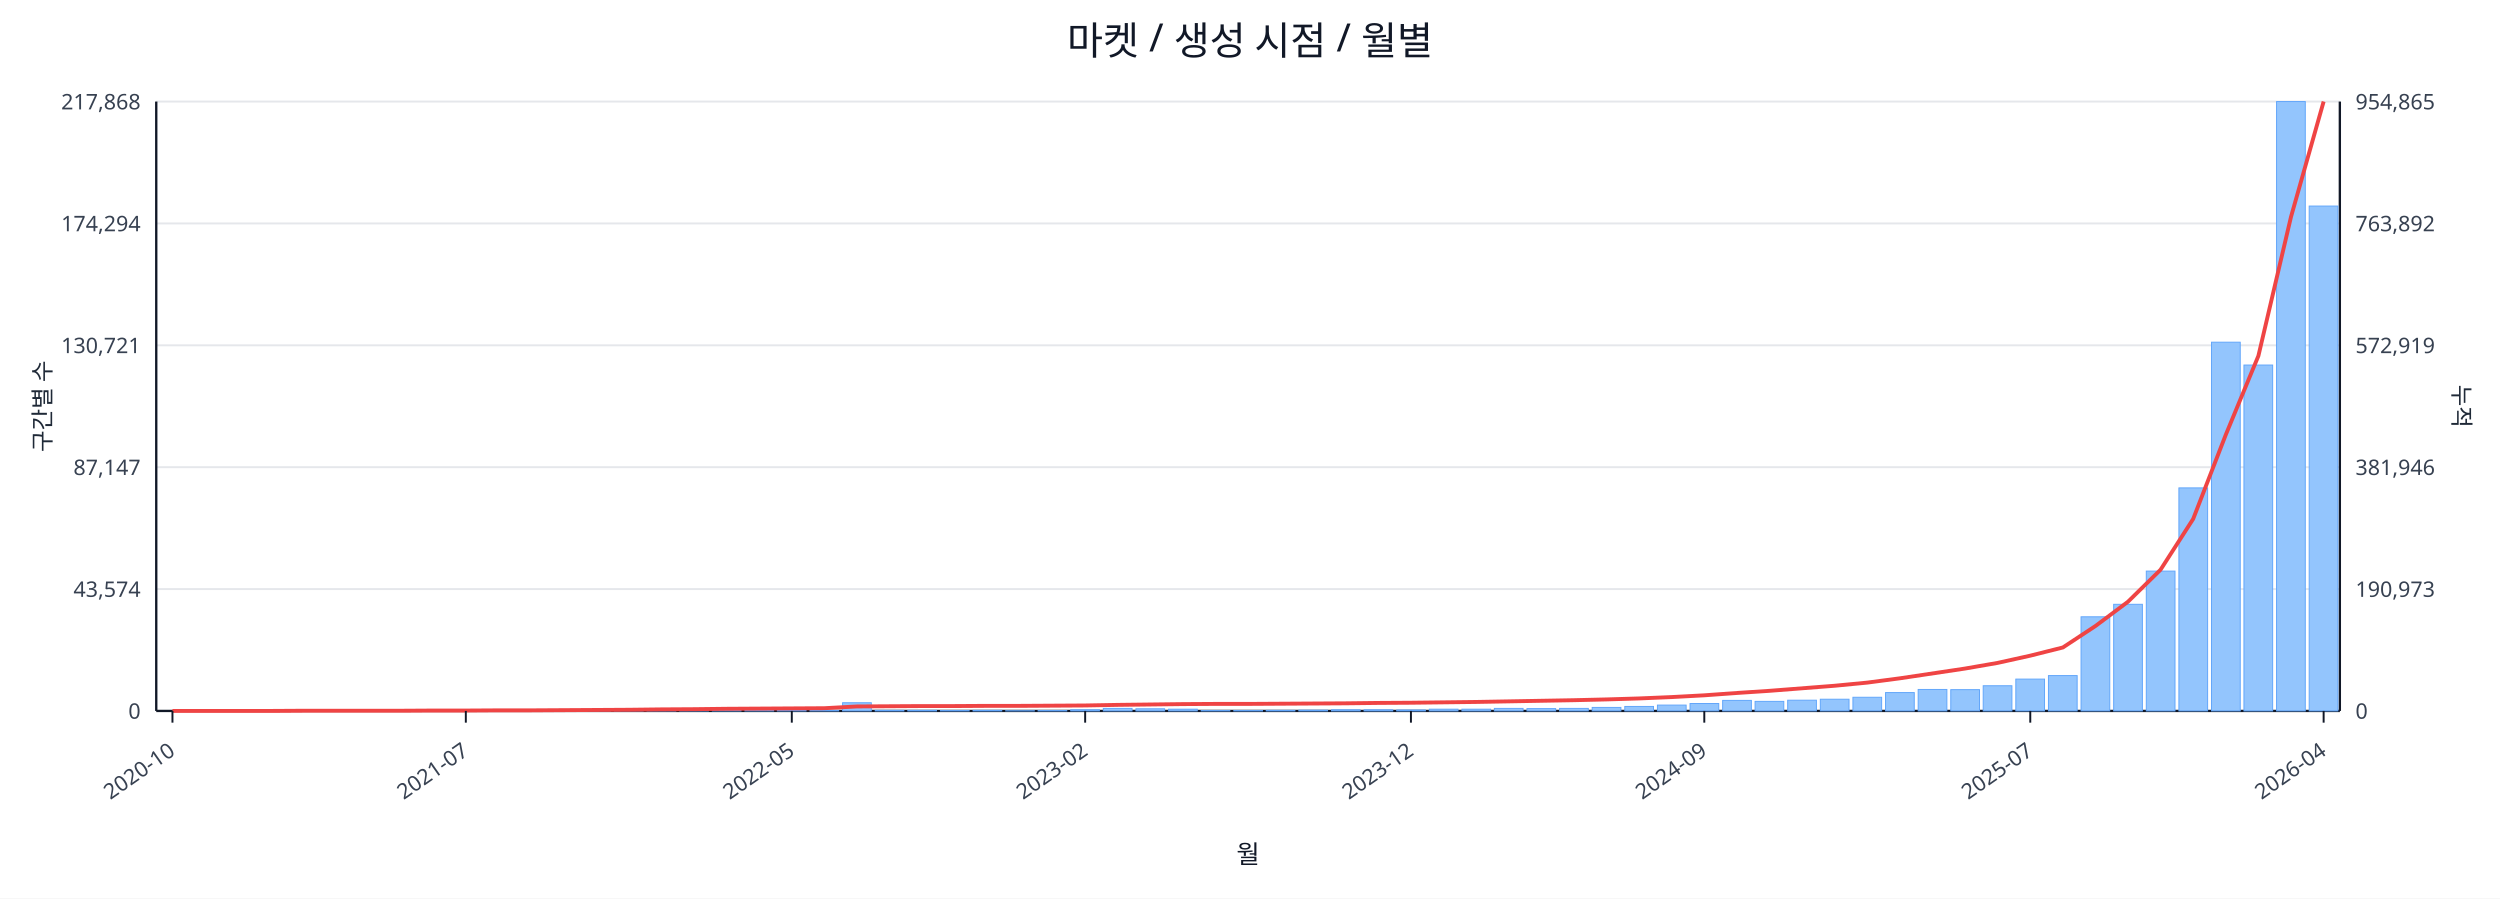
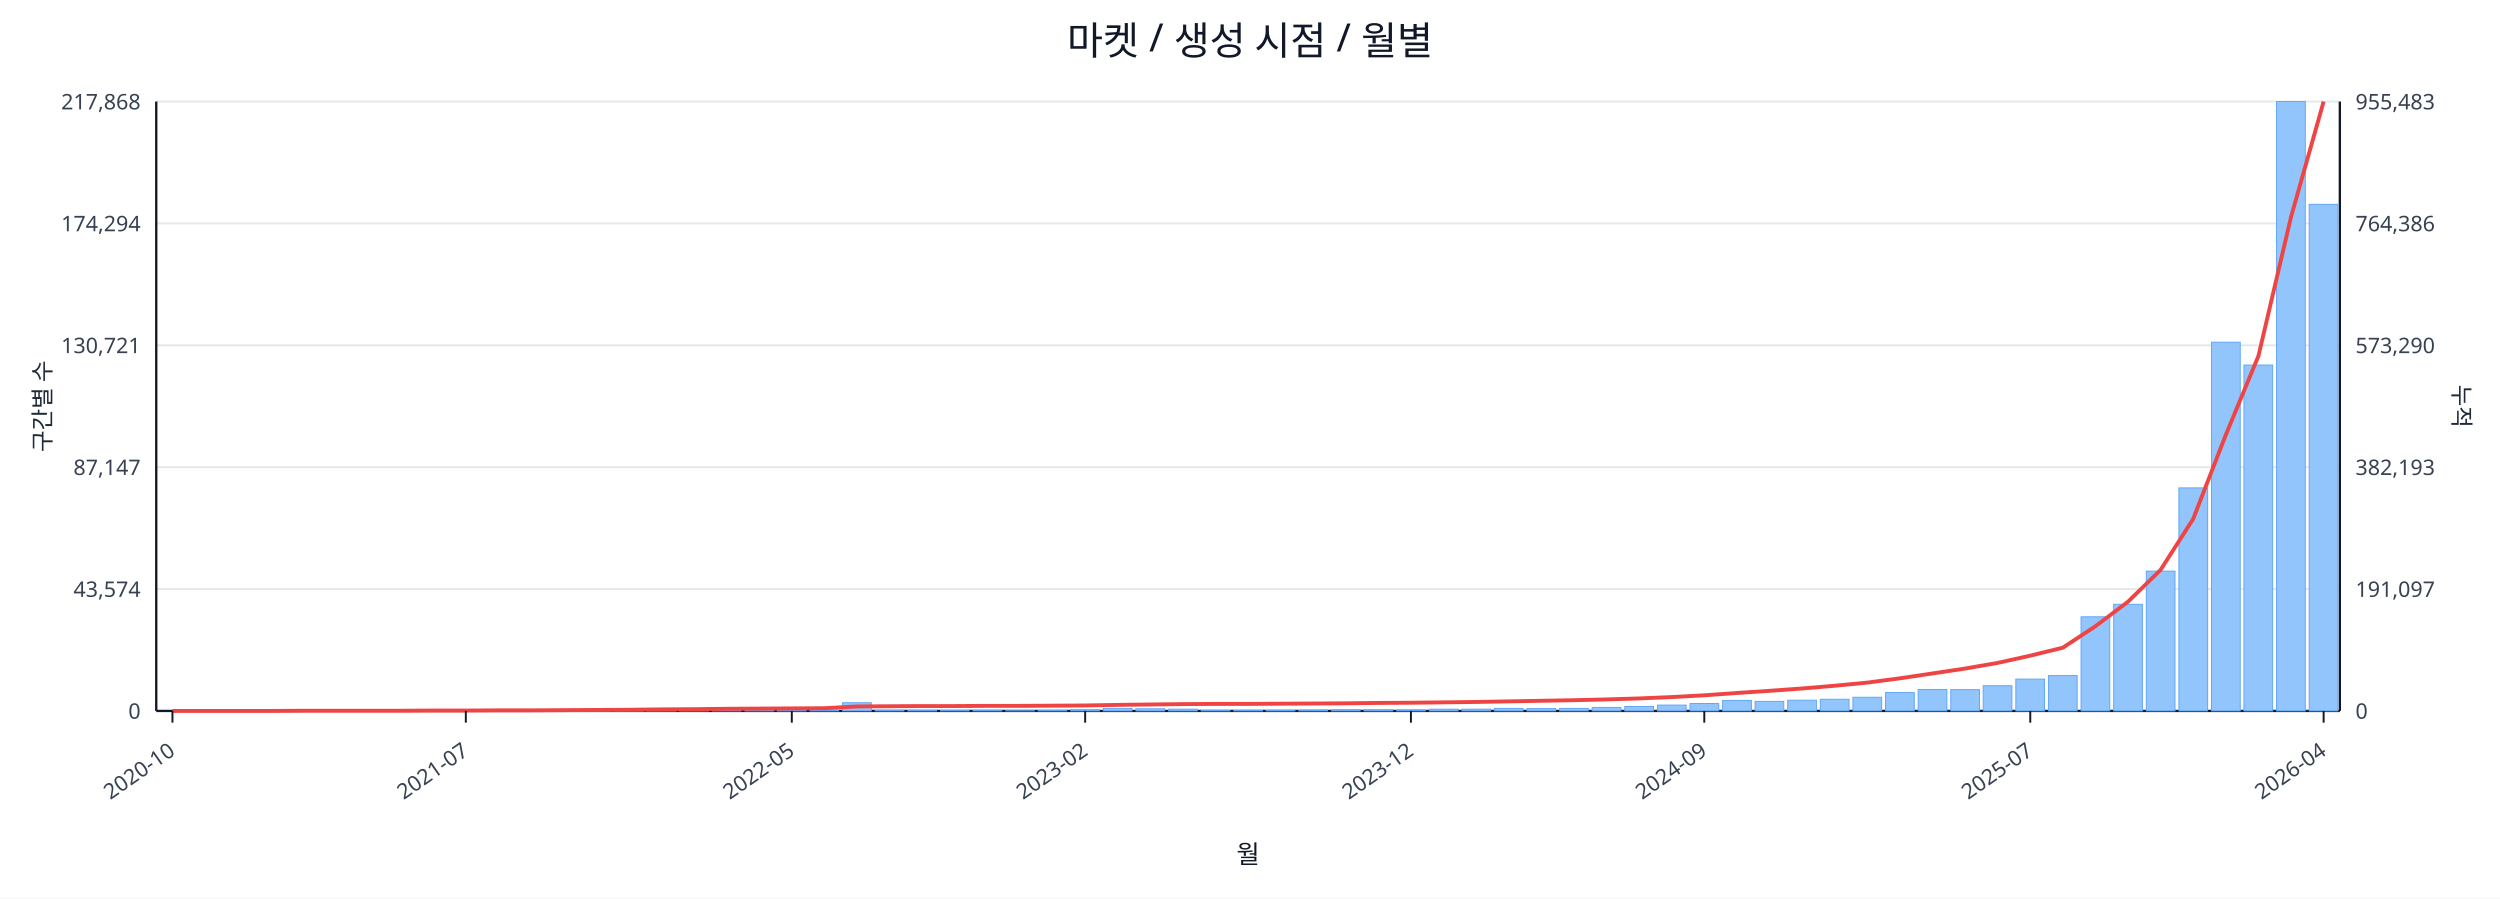
<svg xmlns="http://www.w3.org/2000/svg" width="1280" height="460" viewBox="0 0 1280 460">
  <rect x="0" y="0" width="100%" height="100%" fill="#ffffff" />
  <text x="640.0" y="28" font-size="20" text-anchor="middle" font-family="sans-serif" fill="#111827">마켓 / 생성 시점 / 월별</text>
  <line x1="80.0" y1="52.0" x2="1198.0" y2="52.0" stroke="#e5e7eb" stroke-width="1" />
  <text x="72.0" y="56.0" font-size="11" text-anchor="end" font-family="sans-serif" fill="#374151">217,868</text>
-   <text x="1206.0" y="56.0" font-size="11" text-anchor="start" font-family="sans-serif" fill="#374151">954,865</text>
+   <text x="1206.0" y="56.0" font-size="11" text-anchor="start" font-family="sans-serif" fill="#374151">955,483</text>
  <line x1="80.0" y1="114.4" x2="1198.0" y2="114.4" stroke="#e5e7eb" stroke-width="1" />
  <text x="72.0" y="118.4" font-size="11" text-anchor="end" font-family="sans-serif" fill="#374151">174,294</text>
-   <text x="1206.0" y="118.4" font-size="11" text-anchor="start" font-family="sans-serif" fill="#374151">763,892</text>
+   <text x="1206.0" y="118.4" font-size="11" text-anchor="start" font-family="sans-serif" fill="#374151">764,386</text>
  <line x1="80.0" y1="176.8" x2="1198.0" y2="176.8" stroke="#e5e7eb" stroke-width="1" />
  <text x="72.0" y="180.8" font-size="11" text-anchor="end" font-family="sans-serif" fill="#374151">130,721</text>
-   <text x="1206.0" y="180.8" font-size="11" text-anchor="start" font-family="sans-serif" fill="#374151">572,919</text>
+   <text x="1206.0" y="180.8" font-size="11" text-anchor="start" font-family="sans-serif" fill="#374151">573,290</text>
  <line x1="80.0" y1="239.2" x2="1198.0" y2="239.2" stroke="#e5e7eb" stroke-width="1" />
  <text x="72.0" y="243.2" font-size="11" text-anchor="end" font-family="sans-serif" fill="#374151">87,147</text>
-   <text x="1206.0" y="243.2" font-size="11" text-anchor="start" font-family="sans-serif" fill="#374151">381,946</text>
+   <text x="1206.0" y="243.2" font-size="11" text-anchor="start" font-family="sans-serif" fill="#374151">382,193</text>
  <line x1="80.0" y1="301.6" x2="1198.0" y2="301.6" stroke="#e5e7eb" stroke-width="1" />
  <text x="72.0" y="305.6" font-size="11" text-anchor="end" font-family="sans-serif" fill="#374151">43,574</text>
-   <text x="1206.0" y="305.6" font-size="11" text-anchor="start" font-family="sans-serif" fill="#374151">190,973</text>
+   <text x="1206.0" y="305.6" font-size="11" text-anchor="start" font-family="sans-serif" fill="#374151">191,097</text>
  <line x1="80.0" y1="364.0" x2="1198.0" y2="364.0" stroke="#e5e7eb" stroke-width="1" />
  <text x="72.0" y="368.0" font-size="11" text-anchor="end" font-family="sans-serif" fill="#374151">0</text>
  <text x="1206.0" y="368.0" font-size="11" text-anchor="start" font-family="sans-serif" fill="#374151">0</text>
  <line x1="80.0" y1="364.0" x2="1198.0" y2="364.0" stroke="#111827" stroke-width="1.2" />
  <line x1="80.0" y1="52.0" x2="80.0" y2="364.0" stroke="#111827" stroke-width="1.2" />
  <line x1="1198.0" y1="52.0" x2="1198.0" y2="364.0" stroke="#111827" stroke-width="1.2" />
  <rect x="81.0" y="364.0" width="14.7" height="0.0" fill="#93c5fd" stroke="#60a5fa" stroke-width="0.5" />
  <rect x="97.7" y="364.0" width="14.7" height="0.0" fill="#93c5fd" stroke="#60a5fa" stroke-width="0.5" />
  <rect x="114.4" y="364.0" width="14.7" height="0.0" fill="#93c5fd" stroke="#60a5fa" stroke-width="0.5" />
  <rect x="131.1" y="363.9" width="14.7" height="0.1" fill="#93c5fd" stroke="#60a5fa" stroke-width="0.5" />
  <rect x="147.7" y="363.9" width="14.7" height="0.1" fill="#93c5fd" stroke="#60a5fa" stroke-width="0.5" />
  <rect x="164.4" y="363.9" width="14.7" height="0.1" fill="#93c5fd" stroke="#60a5fa" stroke-width="0.5" />
  <rect x="181.1" y="363.9" width="14.7" height="0.1" fill="#93c5fd" stroke="#60a5fa" stroke-width="0.5" />
  <rect x="197.8" y="363.8" width="14.7" height="0.2" fill="#93c5fd" stroke="#60a5fa" stroke-width="0.5" />
  <rect x="214.5" y="363.7" width="14.7" height="0.3" fill="#93c5fd" stroke="#60a5fa" stroke-width="0.5" />
  <rect x="231.2" y="363.8" width="14.7" height="0.2" fill="#93c5fd" stroke="#60a5fa" stroke-width="0.5" />
  <rect x="247.9" y="363.8" width="14.7" height="0.2" fill="#93c5fd" stroke="#60a5fa" stroke-width="0.5" />
  <rect x="264.6" y="363.9" width="14.7" height="0.1" fill="#93c5fd" stroke="#60a5fa" stroke-width="0.5" />
  <rect x="281.2" y="363.7" width="14.7" height="0.3" fill="#93c5fd" stroke="#60a5fa" stroke-width="0.5" />
  <rect x="297.9" y="363.4" width="14.7" height="0.6" fill="#93c5fd" stroke="#60a5fa" stroke-width="0.5" />
  <rect x="314.6" y="363.5" width="14.7" height="0.5" fill="#93c5fd" stroke="#60a5fa" stroke-width="0.5" />
  <rect x="331.3" y="363.1" width="14.7" height="0.9" fill="#93c5fd" stroke="#60a5fa" stroke-width="0.5" />
  <rect x="348.0" y="363.5" width="14.7" height="0.5" fill="#93c5fd" stroke="#60a5fa" stroke-width="0.5" />
  <rect x="364.7" y="363.3" width="14.7" height="0.7" fill="#93c5fd" stroke="#60a5fa" stroke-width="0.5" />
  <rect x="381.4" y="363.4" width="14.7" height="0.6" fill="#93c5fd" stroke="#60a5fa" stroke-width="0.5" />
  <rect x="398.0" y="363.6" width="14.7" height="0.4" fill="#93c5fd" stroke="#60a5fa" stroke-width="0.5" />
  <rect x="414.7" y="363.8" width="14.7" height="0.2" fill="#93c5fd" stroke="#60a5fa" stroke-width="0.5" />
  <rect x="431.4" y="359.8" width="14.7" height="4.2" fill="#93c5fd" stroke="#60a5fa" stroke-width="0.5" />
  <rect x="448.1" y="363.7" width="14.7" height="0.3" fill="#93c5fd" stroke="#60a5fa" stroke-width="0.5" />
  <rect x="464.8" y="363.7" width="14.7" height="0.3" fill="#93c5fd" stroke="#60a5fa" stroke-width="0.5" />
  <rect x="481.5" y="363.8" width="14.7" height="0.2" fill="#93c5fd" stroke="#60a5fa" stroke-width="0.5" />
  <rect x="498.2" y="363.7" width="14.7" height="0.3" fill="#93c5fd" stroke="#60a5fa" stroke-width="0.5" />
  <rect x="514.9" y="363.9" width="14.7" height="0.1" fill="#93c5fd" stroke="#60a5fa" stroke-width="0.5" />
  <rect x="531.5" y="363.8" width="14.7" height="0.2" fill="#93c5fd" stroke="#60a5fa" stroke-width="0.5" />
  <rect x="548.2" y="363.4" width="14.7" height="0.6" fill="#93c5fd" stroke="#60a5fa" stroke-width="0.5" />
  <rect x="564.9" y="362.7" width="14.7" height="1.3" fill="#93c5fd" stroke="#60a5fa" stroke-width="0.5" />
  <rect x="581.6" y="362.9" width="14.7" height="1.1" fill="#93c5fd" stroke="#60a5fa" stroke-width="0.5" />
  <rect x="598.3" y="363.1" width="14.7" height="0.9" fill="#93c5fd" stroke="#60a5fa" stroke-width="0.5" />
  <rect x="615.0" y="363.8" width="14.7" height="0.2" fill="#93c5fd" stroke="#60a5fa" stroke-width="0.5" />
  <rect x="631.7" y="363.8" width="14.7" height="0.2" fill="#93c5fd" stroke="#60a5fa" stroke-width="0.5" />
  <rect x="648.3" y="363.7" width="14.7" height="0.3" fill="#93c5fd" stroke="#60a5fa" stroke-width="0.5" />
  <rect x="665.0" y="363.6" width="14.7" height="0.4" fill="#93c5fd" stroke="#60a5fa" stroke-width="0.5" />
  <rect x="681.7" y="363.4" width="14.7" height="0.6" fill="#93c5fd" stroke="#60a5fa" stroke-width="0.5" />
  <rect x="698.4" y="363.4" width="14.7" height="0.6" fill="#93c5fd" stroke="#60a5fa" stroke-width="0.5" />
  <rect x="715.1" y="363.5" width="14.7" height="0.5" fill="#93c5fd" stroke="#60a5fa" stroke-width="0.5" />
  <rect x="731.8" y="363.1" width="14.7" height="0.9" fill="#93c5fd" stroke="#60a5fa" stroke-width="0.5" />
  <rect x="748.5" y="363.1" width="14.7" height="0.9" fill="#93c5fd" stroke="#60a5fa" stroke-width="0.5" />
  <rect x="765.1" y="362.7" width="14.7" height="1.3" fill="#93c5fd" stroke="#60a5fa" stroke-width="0.5" />
  <rect x="781.8" y="362.8" width="14.7" height="1.2" fill="#93c5fd" stroke="#60a5fa" stroke-width="0.5" />
  <rect x="798.5" y="362.7" width="14.7" height="1.3" fill="#93c5fd" stroke="#60a5fa" stroke-width="0.5" />
  <rect x="815.2" y="362.2" width="14.7" height="1.8" fill="#93c5fd" stroke="#60a5fa" stroke-width="0.5" />
  <rect x="831.9" y="361.7" width="14.7" height="2.3" fill="#93c5fd" stroke="#60a5fa" stroke-width="0.5" />
  <rect x="848.6" y="361.0" width="14.7" height="3.0" fill="#93c5fd" stroke="#60a5fa" stroke-width="0.5" />
  <rect x="865.3" y="360.2" width="14.7" height="3.8" fill="#93c5fd" stroke="#60a5fa" stroke-width="0.5" />
  <rect x="882.0" y="358.6" width="14.7" height="5.4" fill="#93c5fd" stroke="#60a5fa" stroke-width="0.5" />
  <rect x="898.6" y="359.1" width="14.7" height="4.9" fill="#93c5fd" stroke="#60a5fa" stroke-width="0.5" />
  <rect x="915.3" y="358.5" width="14.7" height="5.5" fill="#93c5fd" stroke="#60a5fa" stroke-width="0.5" />
  <rect x="932.0" y="358.0" width="14.7" height="6.0" fill="#93c5fd" stroke="#60a5fa" stroke-width="0.5" />
  <rect x="948.7" y="357.0" width="14.7" height="7.0" fill="#93c5fd" stroke="#60a5fa" stroke-width="0.5" />
  <rect x="965.4" y="354.6" width="14.7" height="9.4" fill="#93c5fd" stroke="#60a5fa" stroke-width="0.5" />
  <rect x="982.1" y="353.0" width="14.7" height="11.0" fill="#93c5fd" stroke="#60a5fa" stroke-width="0.5" />
  <rect x="998.8" y="353.1" width="14.7" height="10.9" fill="#93c5fd" stroke="#60a5fa" stroke-width="0.5" />
  <rect x="1015.4" y="351.1" width="14.7" height="12.9" fill="#93c5fd" stroke="#60a5fa" stroke-width="0.5" />
  <rect x="1032.1" y="347.7" width="14.7" height="16.3" fill="#93c5fd" stroke="#60a5fa" stroke-width="0.5" />
  <rect x="1048.8" y="345.9" width="14.7" height="18.1" fill="#93c5fd" stroke="#60a5fa" stroke-width="0.5" />
  <rect x="1065.5" y="315.8" width="14.7" height="48.2" fill="#93c5fd" stroke="#60a5fa" stroke-width="0.5" />
  <rect x="1082.2" y="309.4" width="14.7" height="54.6" fill="#93c5fd" stroke="#60a5fa" stroke-width="0.5" />
  <rect x="1098.9" y="292.4" width="14.7" height="71.6" fill="#93c5fd" stroke="#60a5fa" stroke-width="0.5" />
  <rect x="1115.6" y="249.8" width="14.7" height="114.2" fill="#93c5fd" stroke="#60a5fa" stroke-width="0.5" />
  <rect x="1132.3" y="175.2" width="14.7" height="188.8" fill="#93c5fd" stroke="#60a5fa" stroke-width="0.5" />
  <rect x="1148.9" y="186.9" width="14.7" height="177.1" fill="#93c5fd" stroke="#60a5fa" stroke-width="0.5" />
  <rect x="1165.6" y="52.0" width="14.7" height="312.0" fill="#93c5fd" stroke="#60a5fa" stroke-width="0.5" />
-   <rect x="1182.3" y="105.5" width="14.7" height="258.5" fill="#93c5fd" stroke="#60a5fa" stroke-width="0.5" />
-   <polyline fill="none" stroke="#ef4444" stroke-width="2" points="88.3,364.0 105.0,364.0 121.7,364.0 138.4,364.0 155.1,363.9 171.8,363.9 188.5,363.9 205.1,363.9 221.8,363.8 238.5,363.8 255.2,363.7 271.9,363.7 288.6,363.6 305.3,363.5 322.0,363.4 338.6,363.2 355.3,363.1 372.0,362.9 388.7,362.8 405.4,362.7 422.1,362.6 438.8,361.7 455.4,361.6 472.1,361.5 488.8,361.5 505.5,361.4 522.2,361.4 538.9,361.3 555.6,361.2 572.3,360.9 588.9,360.7 605.6,360.5 622.3,360.4 639.0,360.4 655.7,360.3 672.4,360.2 689.1,360.1 705.7,359.9 722.4,359.8 739.1,359.6 755.8,359.4 772.5,359.1 789.2,358.8 805.9,358.5 822.6,358.1 839.2,357.6 855.9,356.9 872.6,356.0 889.3,354.8 906.0,353.7 922.7,352.4 939.4,351.1 956.0,349.5 972.7,347.3 989.4,344.8 1006.1,342.3 1022.8,339.4 1039.5,335.7 1056.2,331.5 1072.9,320.5 1089.5,308.1 1106.2,291.7 1122.9,265.7 1139.6,222.6 1156.3,182.2 1173.0,111.0 1189.7,52.0" />
+   <rect x="1182.3" y="104.6" width="14.7" height="259.4" fill="#93c5fd" stroke="#60a5fa" stroke-width="0.5" />
+   <polyline fill="none" stroke="#ef4444" stroke-width="2" points="88.3,364.0 105.0,364.0 121.7,364.0 138.4,364.0 155.1,363.9 171.8,363.9 188.5,363.9 205.1,363.9 221.8,363.8 238.5,363.8 255.2,363.7 271.9,363.7 288.6,363.6 305.3,363.5 322.0,363.4 338.6,363.2 355.3,363.1 372.0,362.9 388.7,362.8 405.4,362.7 422.1,362.6 438.8,361.7 455.4,361.6 472.1,361.5 488.8,361.5 505.5,361.4 522.2,361.4 538.9,361.3 555.6,361.2 572.3,360.9 588.9,360.7 605.6,360.5 622.3,360.4 639.0,360.4 655.7,360.3 672.4,360.2 689.1,360.1 705.7,359.9 722.4,359.8 739.1,359.6 755.8,359.4 772.5,359.1 789.2,358.8 805.9,358.5 822.6,358.1 839.2,357.6 855.9,356.9 872.6,356.0 889.3,354.8 906.0,353.7 922.7,352.5 939.4,351.1 956.0,349.5 972.7,347.3 989.4,344.8 1006.1,342.3 1022.8,339.4 1039.5,335.7 1056.2,331.6 1072.9,320.6 1089.5,308.1 1106.2,291.8 1122.9,265.7 1139.6,222.7 1156.3,182.3 1173.0,111.1 1189.7,52.0" />
  <line x1="88.3" y1="364.0" x2="88.3" y2="370.0" stroke="#111827" stroke-width="1" />
  <text x="90.3" y="386.0" font-size="11" text-anchor="end" transform="rotate(-35 90.3 386.0)" font-family="sans-serif" fill="#374151">2020-10</text>
  <line x1="238.5" y1="364.0" x2="238.5" y2="370.0" stroke="#111827" stroke-width="1" />
  <text x="240.5" y="386.0" font-size="11" text-anchor="end" transform="rotate(-35 240.5 386.0)" font-family="sans-serif" fill="#374151">2021-07</text>
  <line x1="405.4" y1="364.0" x2="405.4" y2="370.0" stroke="#111827" stroke-width="1" />
  <text x="407.4" y="386.0" font-size="11" text-anchor="end" transform="rotate(-35 407.4 386.0)" font-family="sans-serif" fill="#374151">2022-05</text>
  <line x1="555.6" y1="364.0" x2="555.6" y2="370.0" stroke="#111827" stroke-width="1" />
  <text x="557.6" y="386.0" font-size="11" text-anchor="end" transform="rotate(-35 557.6 386.0)" font-family="sans-serif" fill="#374151">2023-02</text>
  <line x1="722.4" y1="364.0" x2="722.4" y2="370.0" stroke="#111827" stroke-width="1" />
  <text x="724.4" y="386.0" font-size="11" text-anchor="end" transform="rotate(-35 724.4 386.0)" font-family="sans-serif" fill="#374151">2023-12</text>
  <line x1="872.6" y1="364.0" x2="872.6" y2="370.0" stroke="#111827" stroke-width="1" />
  <text x="874.6" y="386.0" font-size="11" text-anchor="end" transform="rotate(-35 874.6 386.0)" font-family="sans-serif" fill="#374151">2024-09</text>
  <line x1="1039.5" y1="364.0" x2="1039.5" y2="370.0" stroke="#111827" stroke-width="1" />
  <text x="1041.5" y="386.0" font-size="11" text-anchor="end" transform="rotate(-35 1041.5 386.0)" font-family="sans-serif" fill="#374151">2025-07</text>
  <line x1="1189.7" y1="364.0" x2="1189.7" y2="370.0" stroke="#111827" stroke-width="1" />
  <text x="1191.7" y="386.0" font-size="11" text-anchor="end" transform="rotate(-35 1191.7 386.0)" font-family="sans-serif" fill="#374151">2026-04</text>
  <text x="26" y="208.0" font-size="12" transform="rotate(-90 26 208.0)" text-anchor="middle" font-family="sans-serif" fill="#1f2937">구간별 수</text>
  <text x="1256.0" y="208.0" font-size="12" transform="rotate(90 1256.0 208.0)" text-anchor="middle" font-family="sans-serif" fill="#1f2937">누적</text>
  <text x="639.0" y="442.0" font-size="13" text-anchor="middle" font-family="sans-serif" fill="#111827">월</text>
</svg>
